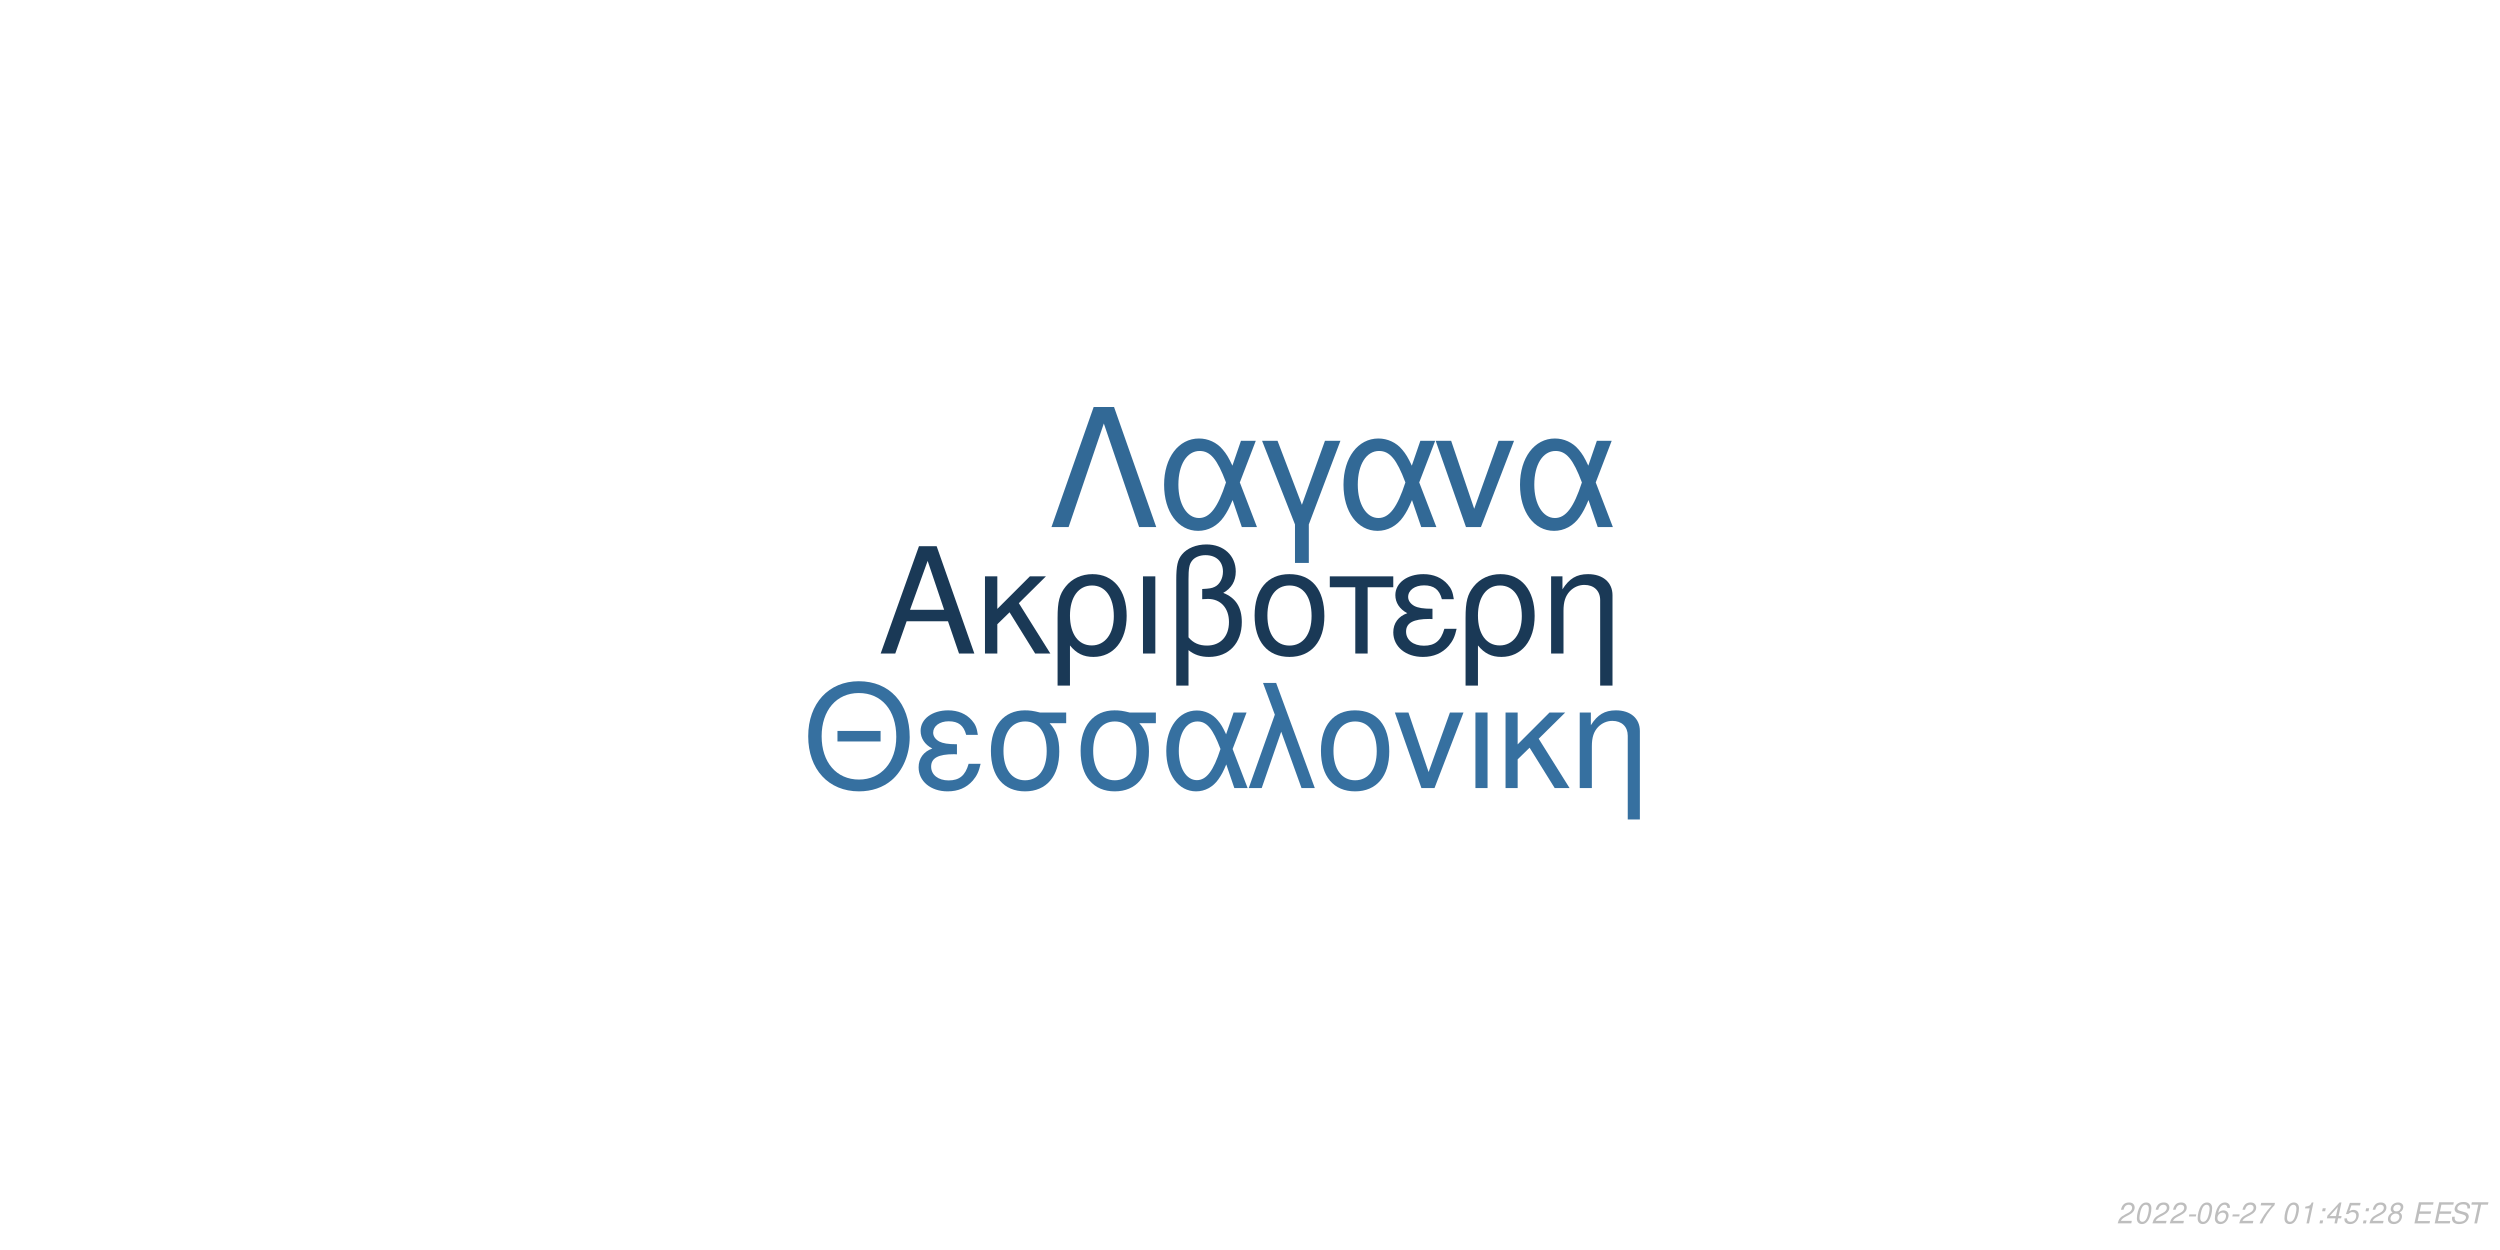
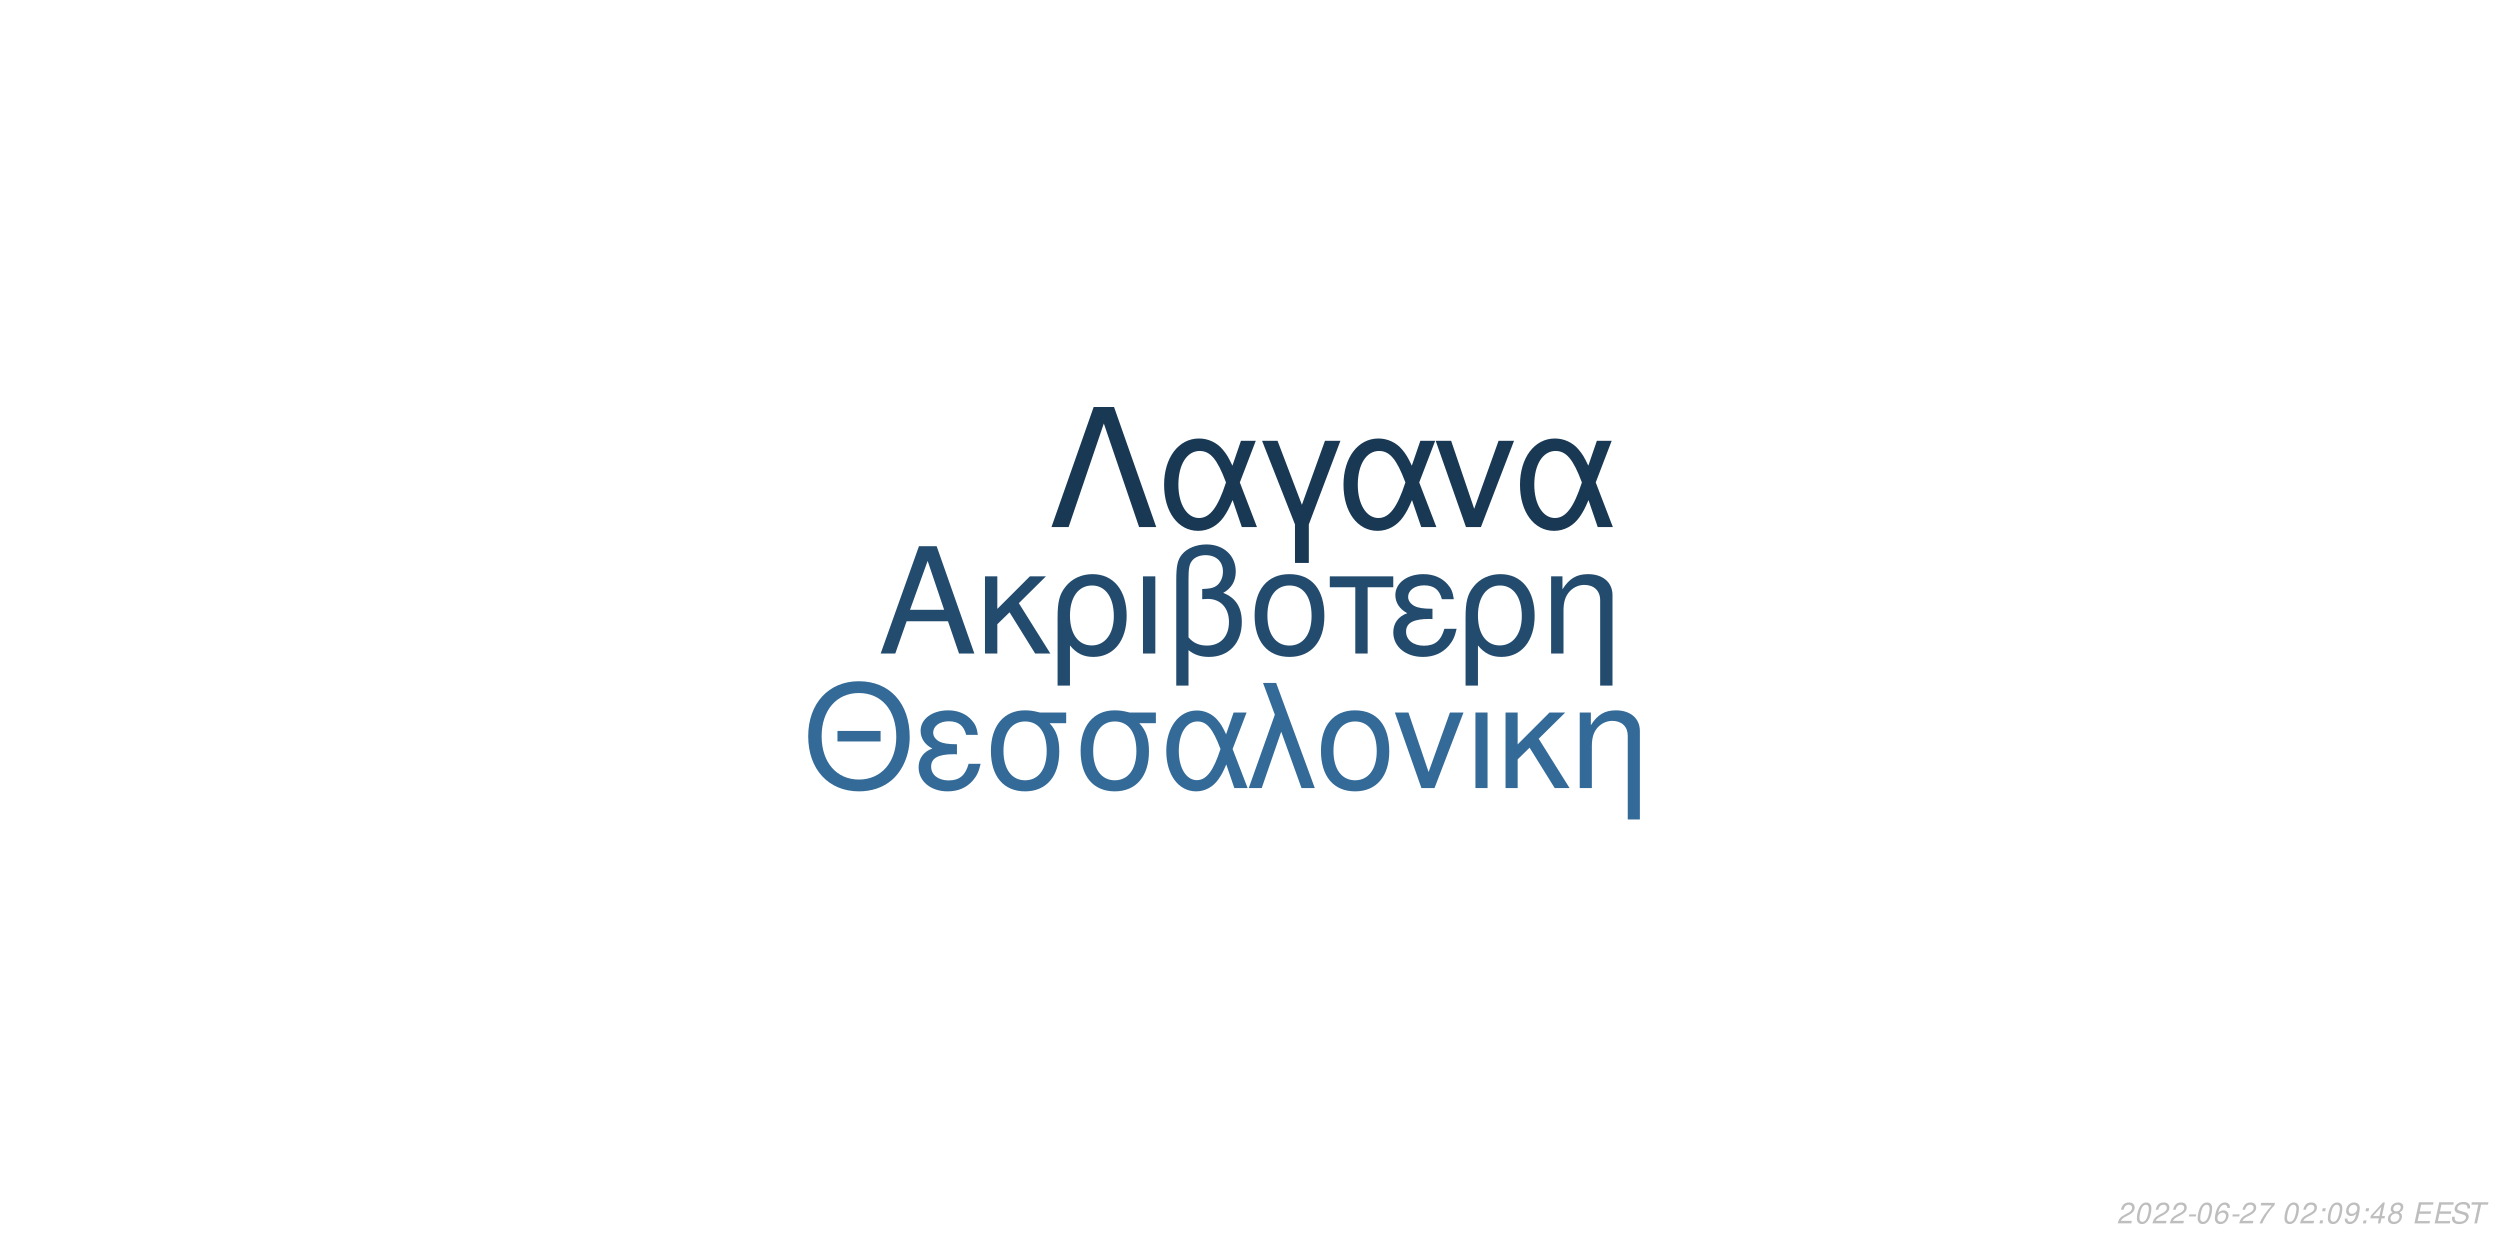
<svg xmlns="http://www.w3.org/2000/svg" xmlns:xlink="http://www.w3.org/1999/xlink" width="864pt" height="432pt" viewBox="0 0 864 432" version="1.1">
  <defs>
    <g>
      <symbol overflow="visible" id="glyph0-0">
        <path style="stroke:none;" d="" />
      </symbol>
      <symbol overflow="visible" id="glyph0-1">
        <path style="stroke:none;" d="M 24.125 -11.141 L 27.938 0 L 33.234 0 L 20.203 -37.094 L 14.094 -37.094 L 0.859 0 L 5.906 0 L 9.828 -11.141 Z M 22.797 -15.109 L 11 -15.109 L 17.094 -32.016 Z M 22.797 -15.109 " />
      </symbol>
      <symbol overflow="visible" id="glyph0-2">
        <path style="stroke:none;" d="M 7.172 -15.422 L 7.172 -26.672 L 2.906 -26.672 L 2.906 0 L 7.172 0 L 7.172 -10.125 L 11.406 -14.25 L 20.25 0 L 25.5 0 L 14.609 -17.406 L 23.969 -26.672 L 18.422 -26.672 Z M 7.172 -15.422 " />
      </symbol>
      <symbol overflow="visible" id="glyph0-3">
        <path style="stroke:none;" d="M 3 11.094 L 7.281 11.094 L 7.281 -2.797 C 9.516 -0.047 11.953 1.172 15.375 1.172 C 22.344 1.172 26.875 -4.422 26.875 -13.031 C 26.875 -21.891 22.297 -27.438 15.062 -27.438 C 11.297 -27.438 7.984 -25.906 5.797 -23.156 C 3.672 -20.516 3 -17.969 3 -12.359 Z M 14.906 -23.516 C 19.547 -23.516 22.438 -19.438 22.438 -12.922 C 22.438 -6.812 19.391 -2.797 14.812 -2.797 C 10.172 -2.797 7.281 -6.766 7.281 -13.125 C 7.281 -19.484 10.234 -23.516 14.906 -23.516 Z M 14.906 -23.516 " />
      </symbol>
      <symbol overflow="visible" id="glyph0-4">
        <path style="stroke:none;" d="M 3.516 0 L 7.781 0 L 7.781 -26.672 L 3.516 -26.672 Z M 3.516 0 " />
      </symbol>
      <symbol overflow="visible" id="glyph0-5">
        <path style="stroke:none;" d="M 4.016 11.094 L 8.25 11.094 L 8.25 -1.172 C 10.172 0.406 12.422 1.172 15.312 1.172 C 22.188 1.172 26.672 -3.609 26.672 -10.891 C 26.672 -15.984 24.578 -19.234 20.25 -20.969 C 23.109 -22.547 24.578 -25.031 24.578 -28.344 C 24.578 -33.844 20.406 -37.703 14.453 -37.703 C 10.938 -37.703 7.734 -36.391 6 -34.25 C 4.484 -32.422 4.016 -30.328 4.016 -25.391 Z M 8.25 -25.656 C 8.25 -29.359 8.5 -30.844 9.469 -32.062 C 10.375 -33.281 12.156 -34 14.094 -34 C 17.812 -34 20.156 -31.812 20.156 -28.297 C 20.156 -25.953 18.984 -23.812 17.297 -23.047 C 16.281 -22.547 15.469 -22.438 12.984 -22.297 L 12.984 -18.781 C 13.734 -18.828 14.344 -18.875 14.969 -18.875 C 19.344 -18.875 22.234 -15.719 22.234 -10.891 C 22.234 -5.906 19.281 -2.75 14.656 -2.75 C 11.953 -2.75 9.922 -3.609 8.25 -5.594 Z M 8.25 -25.656 " />
      </symbol>
      <symbol overflow="visible" id="glyph0-6">
        <path style="stroke:none;" d="M 14.094 -27.438 C 6.562 -27.438 2.094 -22.094 2.094 -13.125 C 2.094 -4.125 6.562 1.172 14.141 1.172 C 21.672 1.172 26.203 -4.172 26.203 -12.922 C 26.203 -22.188 21.828 -27.438 14.094 -27.438 Z M 14.141 -23.516 C 18.938 -23.516 21.781 -19.594 21.781 -12.984 C 21.781 -6.672 18.828 -2.75 14.141 -2.75 C 9.422 -2.75 6.516 -6.672 6.516 -13.125 C 6.516 -19.594 9.422 -23.516 14.141 -23.516 Z M 14.141 -23.516 " />
      </symbol>
      <symbol overflow="visible" id="glyph0-7">
        <path style="stroke:none;" d="M 7.891 0 L 12.156 0 L 12.156 -22.906 L 21.016 -22.906 L 21.016 -26.672 L -0.922 -26.672 L -0.922 -22.906 L 7.891 -22.906 Z M 7.891 0 " />
      </symbol>
      <symbol overflow="visible" id="glyph0-8">
        <path style="stroke:none;" d="M 14.562 -15.469 C 11.344 -15.469 9.562 -15.781 8.297 -16.438 C 6.922 -17.203 6.156 -18.328 6.156 -19.547 C 6.156 -21.891 8.453 -23.562 11.656 -23.562 C 15.062 -23.562 16.953 -22.094 17.812 -18.781 L 21.938 -18.781 C 21.578 -21.266 21.062 -22.5 19.797 -23.922 C 17.812 -26.203 14.906 -27.438 11.453 -27.438 C 5.797 -27.438 1.734 -24.375 1.734 -20.203 C 1.734 -17.609 3.156 -15.375 5.859 -13.938 C 2.797 -12.875 1.016 -10.484 1.016 -7.328 C 1.016 -2.391 5.297 1.172 11.25 1.172 C 14.969 1.172 17.906 -0.109 20.156 -2.641 C 21.578 -4.328 22.297 -5.797 22.906 -8.547 L 18.672 -8.547 C 17.5 -4.422 15.422 -2.703 11.609 -2.703 C 7.938 -2.703 5.438 -4.688 5.438 -7.578 C 5.438 -10.578 7.938 -11.953 13.484 -11.953 C 13.641 -11.953 14.094 -11.953 14.562 -11.906 Z M 14.562 -15.469 " />
      </symbol>
      <symbol overflow="visible" id="glyph0-9">
        <path style="stroke:none;" d="M 3.562 -26.672 L 3.562 0 L 7.844 0 L 7.844 -14.703 C 7.844 -17.906 8.5 -19.891 10.031 -21.531 C 11.406 -22.953 13.188 -23.719 15.062 -23.719 C 18.375 -23.719 20.516 -21.672 20.516 -18.469 L 20.516 11.094 L 24.781 11.094 L 24.781 -20.156 C 24.781 -24.578 21.469 -27.438 16.328 -27.438 C 12.359 -27.438 9.828 -25.906 7.484 -22.188 L 7.484 -26.672 Z M 3.562 -26.672 " />
      </symbol>
      <symbol overflow="visible" id="glyph1-0">
        <path style="stroke:none;" d="" />
      </symbol>
      <symbol overflow="visible" id="glyph1-1">
        <path style="stroke:none;" d="M 26.859 -19.734 L 11.953 -19.734 L 11.953 -16.094 L 26.859 -16.094 Z M 19.328 -36.922 C 8.922 -36.922 1.844 -29.25 1.844 -17.891 C 1.844 -6.484 8.875 1.141 19.391 1.141 C 23.812 1.141 27.703 -0.203 30.641 -2.688 C 34.578 -6.031 36.922 -11.656 36.922 -17.594 C 36.922 -29.297 30 -36.922 19.328 -36.922 Z M 19.328 -32.844 C 27.203 -32.844 32.281 -26.906 32.281 -17.688 C 32.281 -8.922 27.062 -2.938 19.391 -2.938 C 11.609 -2.938 6.484 -8.922 6.484 -17.891 C 6.484 -26.859 11.609 -32.844 19.328 -32.844 Z M 19.328 -32.844 " />
      </symbol>
      <symbol overflow="visible" id="glyph1-2">
        <path style="stroke:none;" d="M 14.25 -15.141 C 11.109 -15.141 9.375 -15.453 8.125 -16.094 C 6.781 -16.844 6.031 -17.938 6.031 -19.141 C 6.031 -21.422 8.266 -23.078 11.406 -23.078 C 14.75 -23.078 16.594 -21.625 17.438 -18.391 L 21.469 -18.391 C 21.125 -20.828 20.625 -22.031 19.391 -23.422 C 17.438 -25.656 14.594 -26.859 11.219 -26.859 C 5.688 -26.859 1.688 -23.875 1.688 -19.781 C 1.688 -17.234 3.094 -15.047 5.734 -13.656 C 2.734 -12.609 1 -10.266 1 -7.172 C 1 -2.344 5.188 1.141 11.016 1.141 C 14.656 1.141 17.547 -0.094 19.734 -2.594 C 21.125 -4.234 21.828 -5.688 22.422 -8.375 L 18.281 -8.375 C 17.141 -4.328 15.094 -2.641 11.359 -2.641 C 7.766 -2.641 5.328 -4.578 5.328 -7.422 C 5.328 -10.359 7.766 -11.703 13.203 -11.703 C 13.359 -11.703 13.797 -11.703 14.25 -11.656 Z M 14.25 -15.141 " />
      </symbol>
      <symbol overflow="visible" id="glyph1-3">
        <path style="stroke:none;" d="M 29 -26.109 L 19.938 -26.109 C 17.594 -26.703 16.438 -26.859 14.703 -26.859 C 7.469 -26.859 2.984 -21.469 2.984 -12.859 C 2.984 -4.031 7.375 1.141 14.797 1.141 C 22.172 1.141 26.609 -4.078 26.609 -12.656 C 26.609 -17.047 25.656 -19.828 23.266 -22.422 L 29 -22.422 Z M 14.797 -23.016 C 19.531 -23.016 22.266 -19.234 22.266 -12.75 C 22.266 -6.531 19.438 -2.688 14.797 -2.688 C 10.172 -2.688 7.328 -6.531 7.328 -12.859 C 7.328 -19.188 10.172 -23.016 14.797 -23.016 Z M 14.797 -23.016 " />
      </symbol>
      <symbol overflow="visible" id="glyph1-4">
        <path style="stroke:none;" d="M 29.344 -26.109 L 24.859 -26.109 L 22.266 -18.578 C 21.125 -21.031 20.484 -22.125 19.328 -23.469 C 17.547 -25.609 14.906 -26.812 12.156 -26.812 C 5.984 -26.812 1.594 -20.984 1.594 -12.812 C 1.594 -4.578 5.828 1.141 11.906 1.141 C 14.953 1.141 17.734 -0.344 19.625 -3.047 C 20.672 -4.531 21.281 -5.688 22.328 -8.172 L 25.109 0 L 29.703 0 L 24.516 -13.5 Z M 20.328 -13.5 C 17.891 -5.922 15.453 -2.734 12.156 -2.734 C 8.516 -2.734 5.922 -6.922 5.922 -12.812 C 5.922 -18.938 8.516 -23.016 12.359 -23.016 C 15.594 -23.016 17.688 -20.531 20.328 -13.5 Z M 20.328 -13.5 " />
      </symbol>
      <symbol overflow="visible" id="glyph1-5">
        <path style="stroke:none;" d="M 1.094 0 L 5.578 0 L 12.312 -19.484 L 19.328 0 L 23.922 0 L 10.562 -36.328 L 6.031 -36.328 L 10.109 -25.359 Z M 1.094 0 " />
      </symbol>
      <symbol overflow="visible" id="glyph1-6">
        <path style="stroke:none;" d="M 13.797 -26.859 C 6.422 -26.859 2.047 -21.625 2.047 -12.859 C 2.047 -4.031 6.422 1.141 13.859 1.141 C 21.234 1.141 25.656 -4.078 25.656 -12.656 C 25.656 -21.719 21.375 -26.859 13.797 -26.859 Z M 13.859 -23.016 C 18.531 -23.016 21.328 -19.188 21.328 -12.703 C 21.328 -6.531 18.438 -2.688 13.859 -2.688 C 9.219 -2.688 6.375 -6.531 6.375 -12.859 C 6.375 -19.188 9.219 -23.016 13.859 -23.016 Z M 13.859 -23.016 " />
      </symbol>
      <symbol overflow="visible" id="glyph1-7">
        <path style="stroke:none;" d="M 14.297 0 L 24.312 -26.109 L 19.625 -26.109 L 12.25 -5.531 L 5.281 -26.109 L 0.594 -26.109 L 9.766 0 Z M 14.297 0 " />
      </symbol>
      <symbol overflow="visible" id="glyph1-8">
        <path style="stroke:none;" d="M 3.438 0 L 7.625 0 L 7.625 -26.109 L 3.438 -26.109 Z M 3.438 0 " />
      </symbol>
      <symbol overflow="visible" id="glyph1-9">
        <path style="stroke:none;" d="M 7.031 -15.094 L 7.031 -26.109 L 2.844 -26.109 L 2.844 0 L 7.031 0 L 7.031 -9.922 L 11.156 -13.953 L 19.828 0 L 24.969 0 L 14.297 -17.047 L 23.469 -26.109 L 18.031 -26.109 Z M 7.031 -15.094 " />
      </symbol>
      <symbol overflow="visible" id="glyph1-10">
        <path style="stroke:none;" d="M 3.484 -26.109 L 3.484 0 L 7.672 0 L 7.672 -14.406 C 7.672 -17.547 8.328 -19.484 9.812 -21.078 C 11.156 -22.469 12.906 -23.219 14.75 -23.219 C 17.984 -23.219 20.078 -21.234 20.078 -18.094 L 20.078 10.859 L 24.266 10.859 L 24.266 -19.734 C 24.266 -24.062 21.031 -26.859 16 -26.859 C 12.109 -26.859 9.609 -25.359 7.328 -21.719 L 7.328 -26.109 Z M 3.484 -26.109 " />
      </symbol>
      <symbol overflow="visible" id="glyph2-0">
        <path style="stroke:none;" d="" />
      </symbol>
      <symbol overflow="visible" id="glyph2-1">
        <path style="stroke:none;" d="M 22.531 -41.484 L 15.484 -41.484 L 0.906 0 L 6.828 0 L 19 -35.797 L 31.188 0 L 37.109 0 Z M 22.531 -41.484 " />
      </symbol>
      <symbol overflow="visible" id="glyph2-2">
        <path style="stroke:none;" d="M 33.516 -29.812 L 28.391 -29.812 L 25.438 -21.219 C 24.125 -24.016 23.391 -25.266 22.078 -26.797 C 20.031 -29.25 17.016 -30.609 13.891 -30.609 C 6.828 -30.609 1.828 -23.953 1.828 -14.625 C 1.828 -5.234 6.656 1.312 13.594 1.312 C 17.078 1.312 20.266 -0.391 22.422 -3.469 C 23.609 -5.172 24.297 -6.484 25.5 -9.328 L 28.688 0 L 33.922 0 L 28 -15.422 Z M 23.219 -15.422 C 20.422 -6.766 17.641 -3.125 13.891 -3.125 C 9.734 -3.125 6.766 -7.906 6.766 -14.625 C 6.766 -21.625 9.734 -26.297 14.109 -26.297 C 17.812 -26.297 20.203 -23.453 23.219 -15.422 Z M 23.219 -15.422 " />
      </symbol>
      <symbol overflow="visible" id="glyph2-3">
        <path style="stroke:none;" d="M 12.062 12.406 L 16.844 12.406 L 16.844 -0.906 L 27.766 -29.812 L 22.422 -29.812 L 14.453 -7.688 L 6.031 -29.812 L 0.688 -29.812 L 12.062 -0.906 Z M 12.062 12.406 " />
      </symbol>
      <symbol overflow="visible" id="glyph2-4">
        <path style="stroke:none;" d="M 16.328 0 L 27.766 -29.812 L 22.422 -29.812 L 14 -6.312 L 6.031 -29.812 L 0.688 -29.812 L 11.156 0 Z M 16.328 0 " />
      </symbol>
      <symbol overflow="visible" id="glyph3-0">
        <path style="stroke:none;" d="" />
      </symbol>
      <symbol overflow="visible" id="glyph3-1">
        <path style="stroke:none;" d="M 5.234 -0.875 L 1.469 -0.875 C 1.641 -1.375 2.203 -1.891 3.109 -2.344 L 4.234 -2.938 C 5.562 -3.625 6.219 -4.469 6.219 -5.484 C 6.219 -5.938 6.062 -6.359 5.797 -6.656 C 5.469 -7.047 4.984 -7.234 4.312 -7.234 C 2.766 -7.234 1.891 -6.453 1.484 -4.734 L 2.375 -4.734 C 2.484 -5.188 2.609 -5.484 2.797 -5.75 C 3.094 -6.203 3.609 -6.453 4.188 -6.453 C 4.891 -6.453 5.344 -6.031 5.344 -5.375 C 5.344 -4.703 4.859 -4.094 4.016 -3.656 L 2.984 -3.125 C 1.234 -2.188 0.797 -1.656 0.344 -0.016 L 5.047 -0.016 Z M 5.234 -0.875 " />
      </symbol>
      <symbol overflow="visible" id="glyph3-2">
        <path style="stroke:none;" d="M 4.203 -7.234 C 3.375 -7.234 2.688 -6.812 2.125 -5.984 C 1.484 -5.047 0.984 -3.188 0.984 -1.734 C 0.984 -1.109 1.172 -0.562 1.484 -0.266 C 1.797 0.047 2.281 0.234 2.766 0.234 C 3.625 0.234 4.281 -0.156 4.859 -1.016 C 5.516 -1.953 6 -3.797 6 -5.266 C 6 -6.5 5.328 -7.234 4.203 -7.234 Z M 4.094 -6.453 C 4.734 -6.453 5.125 -5.984 5.125 -5.156 C 5.125 -4.203 4.781 -2.625 4.406 -1.812 C 3.984 -0.938 3.516 -0.547 2.875 -0.547 C 2.25 -0.547 1.875 -1.031 1.875 -1.828 C 1.875 -2.797 2.203 -4.344 2.594 -5.203 C 2.984 -6.047 3.453 -6.453 4.094 -6.453 Z M 4.094 -6.453 " />
      </symbol>
      <symbol overflow="visible" id="glyph3-3">
        <path style="stroke:none;" d="M 3.516 -3.125 L 1.125 -3.125 L 0.969 -2.406 L 3.359 -2.406 Z M 3.516 -3.125 " />
      </symbol>
      <symbol overflow="visible" id="glyph3-4">
        <path style="stroke:none;" d="M 6.125 -5.344 L 6.141 -5.625 C 6.141 -6.609 5.453 -7.234 4.391 -7.234 C 3.438 -7.234 2.641 -6.719 2.016 -5.703 C 1.422 -4.781 0.938 -2.953 0.938 -1.688 C 0.938 -0.516 1.688 0.234 2.859 0.234 C 3.703 0.234 4.438 -0.156 5 -0.875 C 5.406 -1.422 5.672 -2.156 5.672 -2.766 C 5.672 -3.812 4.969 -4.5 3.906 -4.5 C 3.234 -4.5 2.672 -4.234 2.094 -3.625 C 2.406 -5.375 3.234 -6.453 4.25 -6.453 C 4.703 -6.453 5.062 -6.234 5.172 -5.844 C 5.203 -5.719 5.234 -5.578 5.25 -5.344 Z M 3.656 -3.734 C 4.344 -3.734 4.797 -3.281 4.797 -2.625 C 4.797 -1.469 3.984 -0.547 2.984 -0.547 C 2.297 -0.547 1.812 -1.047 1.812 -1.766 C 1.812 -2.859 2.625 -3.734 3.656 -3.734 Z M 3.656 -3.734 " />
      </symbol>
      <symbol overflow="visible" id="glyph3-5">
        <path style="stroke:none;" d="M 6.703 -7.094 L 1.953 -7.094 L 1.766 -6.219 L 5.594 -6.219 C 3.344 -3.688 2.266 -2.109 1.375 0 L 2.344 0 C 3.031 -1.906 4.828 -4.594 6.547 -6.281 Z M 6.703 -7.094 " />
      </symbol>
      <symbol overflow="visible" id="glyph3-6">
        <path style="stroke:none;" d="" />
      </symbol>
      <symbol overflow="visible" id="glyph3-7">
-         <path style="stroke:none;" d="M 3.703 -5.188 L 2.594 0 L 3.469 0 L 5.016 -7.234 L 4.438 -7.234 C 3.906 -6.156 3.688 -6.016 2.234 -5.812 L 2.109 -5.188 Z M 3.703 -5.188 " />
+         <path style="stroke:none;" d="M 2.359 -1.031 L 1.312 -1.031 L 1.094 0 L 2.141 0 Z M 3.266 -5.234 L 2.219 -5.234 L 2 -4.203 L 3.047 -4.203 Z M 3.266 -5.234 " />
      </symbol>
      <symbol overflow="visible" id="glyph3-8">
-         <path style="stroke:none;" d="M 2.359 -1.031 L 1.312 -1.031 L 1.094 0 L 2.141 0 Z M 3.266 -5.234 L 2.219 -5.234 L 2 -4.203 L 3.047 -4.203 Z M 3.266 -5.234 " />
+         <path style="stroke:none;" d="M 0.844 -1.656 C 0.844 -1.547 0.844 -1.438 0.844 -1.375 C 0.844 -0.406 1.531 0.234 2.578 0.234 C 3.203 0.234 3.766 0.016 4.297 -0.438 C 4.938 -1 5.312 -1.656 5.594 -2.719 C 5.844 -3.672 6.016 -4.766 6.016 -5.375 C 6.016 -5.844 5.844 -6.328 5.547 -6.656 C 5.203 -7.031 4.703 -7.234 4.062 -7.234 C 2.516 -7.234 1.297 -5.938 1.297 -4.266 C 1.297 -3.203 1.984 -2.547 3.047 -2.547 C 3.484 -2.547 3.953 -2.672 4.281 -2.891 C 4.406 -2.984 4.547 -3.078 4.828 -3.344 C 4.438 -1.484 3.703 -0.547 2.703 -0.547 C 2.109 -0.547 1.719 -0.938 1.719 -1.547 L 1.719 -1.656 Z M 3.953 -6.453 C 4.625 -6.453 5.141 -5.953 5.141 -5.281 C 5.141 -4.188 4.312 -3.312 3.297 -3.312 C 2.594 -3.312 2.172 -3.734 2.172 -4.453 C 2.172 -5.562 2.984 -6.453 3.953 -6.453 Z M 3.953 -6.453 " />
      </symbol>
      <symbol overflow="visible" id="glyph3-9">
        <path style="stroke:none;" d="M 3.625 -1.75 L 3.266 0 L 4.141 0 L 4.516 -1.75 L 5.562 -1.75 L 5.734 -2.531 L 4.688 -2.531 L 5.688 -7.234 L 5.016 -7.234 L 0.844 -2.672 L 0.641 -1.75 Z M 3.797 -2.531 L 1.594 -2.531 L 4.469 -5.703 Z M 3.797 -2.531 " />
      </symbol>
      <symbol overflow="visible" id="glyph3-10">
-         <path style="stroke:none;" d="M 6.297 -7.094 L 2.594 -7.094 L 1.234 -3.234 L 2.047 -3.234 C 2.656 -3.766 2.938 -3.906 3.531 -3.906 C 4.328 -3.906 4.797 -3.453 4.797 -2.688 C 4.797 -1.438 3.969 -0.547 2.828 -0.547 C 2.031 -0.547 1.609 -0.938 1.578 -1.734 L 0.703 -1.734 L 0.703 -1.516 C 0.703 -0.938 0.844 -0.547 1.188 -0.266 C 1.562 0.062 2.078 0.234 2.703 0.234 C 3.656 0.234 4.391 -0.156 4.984 -0.922 C 5.422 -1.5 5.672 -2.234 5.672 -2.953 C 5.672 -4 4.938 -4.672 3.812 -4.672 C 3.328 -4.672 2.906 -4.547 2.406 -4.234 L 3.109 -6.219 L 6.109 -6.219 Z M 6.297 -7.094 " />
+         <path style="stroke:none;" d="M 4.766 -3.797 C 5.078 -3.969 5.234 -4.078 5.438 -4.234 C 5.812 -4.594 6.062 -5.172 6.062 -5.734 C 6.062 -6.625 5.344 -7.234 4.266 -7.234 C 2.812 -7.234 1.703 -6.219 1.703 -4.875 C 1.703 -4.406 1.875 -4.125 2.359 -3.812 C 1.297 -3.312 0.75 -2.516 0.75 -1.469 C 0.75 -0.438 1.547 0.234 2.812 0.234 C 3.656 0.234 4.359 -0.094 4.938 -0.734 C 5.359 -1.234 5.609 -1.859 5.609 -2.438 C 5.609 -3.047 5.312 -3.516 4.766 -3.797 Z M 4.109 -6.453 C 4.797 -6.453 5.188 -6.125 5.188 -5.578 C 5.188 -5.266 5.062 -4.922 4.859 -4.672 C 4.562 -4.312 4.188 -4.156 3.656 -4.156 C 2.984 -4.156 2.594 -4.453 2.594 -4.984 C 2.594 -5.859 3.203 -6.453 4.109 -6.453 Z M 3.453 -3.406 C 4.234 -3.406 4.734 -2.984 4.734 -2.312 C 4.734 -1.312 3.922 -0.547 2.875 -0.547 C 2.125 -0.547 1.625 -0.969 1.625 -1.625 C 1.625 -2.609 2.438 -3.406 3.453 -3.406 Z M 3.453 -3.406 " />
      </symbol>
      <symbol overflow="visible" id="glyph3-11">
-         <path style="stroke:none;" d="M 4.766 -3.797 C 5.078 -3.969 5.234 -4.078 5.438 -4.234 C 5.812 -4.594 6.062 -5.172 6.062 -5.734 C 6.062 -6.625 5.344 -7.234 4.266 -7.234 C 2.812 -7.234 1.703 -6.219 1.703 -4.875 C 1.703 -4.406 1.875 -4.125 2.359 -3.812 C 1.297 -3.312 0.75 -2.516 0.75 -1.469 C 0.75 -0.438 1.547 0.234 2.812 0.234 C 3.656 0.234 4.359 -0.094 4.938 -0.734 C 5.359 -1.234 5.609 -1.859 5.609 -2.438 C 5.609 -3.047 5.312 -3.516 4.766 -3.797 Z M 4.109 -6.453 C 4.797 -6.453 5.188 -6.125 5.188 -5.578 C 5.188 -5.266 5.062 -4.922 4.859 -4.672 C 4.562 -4.312 4.188 -4.156 3.656 -4.156 C 2.984 -4.156 2.594 -4.453 2.594 -4.984 C 2.594 -5.859 3.203 -6.453 4.109 -6.453 Z M 3.453 -3.406 C 4.234 -3.406 4.734 -2.984 4.734 -2.312 C 4.734 -1.312 3.922 -0.547 2.875 -0.547 C 2.125 -0.547 1.625 -0.969 1.625 -1.625 C 1.625 -2.609 2.438 -3.406 3.453 -3.406 Z M 3.453 -3.406 " />
+         <path style="stroke:none;" d="M 2.547 -3.312 L 6.5 -3.312 L 6.688 -4.141 L 2.719 -4.141 L 3.219 -6.469 L 7.344 -6.469 L 7.516 -7.297 L 2.453 -7.297 L 0.906 0 L 6.125 0 L 6.297 -0.812 L 2.016 -0.812 Z M 2.547 -3.312 " />
      </symbol>
      <symbol overflow="visible" id="glyph3-12">
-         <path style="stroke:none;" d="M 2.547 -3.312 L 6.5 -3.312 L 6.688 -4.141 L 2.719 -4.141 L 3.219 -6.469 L 7.344 -6.469 L 7.516 -7.297 L 2.453 -7.297 L 0.906 0 L 6.125 0 L 6.297 -0.812 L 2.016 -0.812 Z M 2.547 -3.312 " />
+         <path style="stroke:none;" d="M 7.062 -5.156 C 7.125 -5.438 7.141 -5.562 7.141 -5.703 C 7.141 -6.156 6.938 -6.594 6.594 -6.891 C 6.188 -7.25 5.656 -7.406 4.875 -7.406 C 3.844 -7.406 3.047 -7.125 2.5 -6.562 C 2.094 -6.141 1.781 -5.438 1.781 -4.922 C 1.781 -4.297 2.219 -3.766 2.891 -3.562 L 4.594 -3.094 C 5.406 -2.859 5.734 -2.578 5.734 -2.094 C 5.734 -1.781 5.547 -1.406 5.266 -1.141 C 4.844 -0.766 4.266 -0.578 3.453 -0.578 C 2.328 -0.578 1.812 -0.984 1.812 -1.906 C 1.812 -2.047 1.812 -2.125 1.844 -2.312 L 0.984 -2.312 C 0.906 -2.062 0.891 -1.906 0.891 -1.688 C 0.891 -0.484 1.797 0.234 3.297 0.234 C 4.359 0.234 5.234 -0.062 5.812 -0.609 C 6.344 -1.078 6.688 -1.797 6.688 -2.375 C 6.688 -2.641 6.609 -2.906 6.453 -3.156 C 6.234 -3.5 5.938 -3.703 5.469 -3.828 L 3.75 -4.312 C 2.984 -4.547 2.734 -4.734 2.734 -5.188 C 2.734 -5.547 2.875 -5.844 3.188 -6.109 C 3.547 -6.438 4.031 -6.594 4.703 -6.594 C 5.266 -6.594 5.688 -6.484 5.906 -6.297 C 6.094 -6.125 6.219 -5.797 6.219 -5.516 C 6.219 -5.422 6.203 -5.344 6.188 -5.156 Z M 7.062 -5.156 " />
      </symbol>
      <symbol overflow="visible" id="glyph3-13">
-         <path style="stroke:none;" d="M 7.062 -5.156 C 7.125 -5.438 7.141 -5.562 7.141 -5.703 C 7.141 -6.156 6.938 -6.594 6.594 -6.891 C 6.188 -7.25 5.656 -7.406 4.875 -7.406 C 3.844 -7.406 3.047 -7.125 2.5 -6.562 C 2.094 -6.141 1.781 -5.438 1.781 -4.922 C 1.781 -4.297 2.219 -3.766 2.891 -3.562 L 4.594 -3.094 C 5.406 -2.859 5.734 -2.578 5.734 -2.094 C 5.734 -1.781 5.547 -1.406 5.266 -1.141 C 4.844 -0.766 4.266 -0.578 3.453 -0.578 C 2.328 -0.578 1.812 -0.984 1.812 -1.906 C 1.812 -2.047 1.812 -2.125 1.844 -2.312 L 0.984 -2.312 C 0.906 -2.062 0.891 -1.906 0.891 -1.688 C 0.891 -0.484 1.797 0.234 3.297 0.234 C 4.359 0.234 5.234 -0.062 5.812 -0.609 C 6.344 -1.078 6.688 -1.797 6.688 -2.375 C 6.688 -2.641 6.609 -2.906 6.453 -3.156 C 6.234 -3.5 5.938 -3.703 5.469 -3.828 L 3.75 -4.312 C 2.984 -4.547 2.734 -4.734 2.734 -5.188 C 2.734 -5.547 2.875 -5.844 3.188 -6.109 C 3.547 -6.438 4.031 -6.594 4.703 -6.594 C 5.266 -6.594 5.688 -6.484 5.906 -6.297 C 6.094 -6.125 6.219 -5.797 6.219 -5.516 C 6.219 -5.422 6.203 -5.344 6.188 -5.156 Z M 7.062 -5.156 " />
-       </symbol>
-       <symbol overflow="visible" id="glyph3-14">
        <path style="stroke:none;" d="M 4.938 -6.469 L 7.312 -6.469 L 7.484 -7.297 L 1.75 -7.297 L 1.578 -6.469 L 3.984 -6.469 L 2.609 0 L 3.547 0 Z M 4.938 -6.469 " />
      </symbol>
    </g>
  </defs>
  <g id="surface1">
    <rect x="0" y="0" width="864" height="432" style="fill:rgb(100%,100%,100%);fill-opacity:1;stroke:none;" />
-     <g style="fill:rgb(10.196%,22.353%,33.725%);fill-opacity:1;">
+     <g style="fill:rgb(13.725%,29.412%,43.137%);fill-opacity:1;">
      <use xlink:href="#glyph0-1" x="303.5" y="225.861" />
      <use xlink:href="#glyph0-2" x="337.5" y="225.861" />
      <use xlink:href="#glyph0-3" x="362.5" y="225.861" />
      <use xlink:href="#glyph0-4" x="391.5" y="225.861" />
      <use xlink:href="#glyph0-5" x="402.5" y="225.861" />
      <use xlink:href="#glyph0-6" x="431.5" y="225.861" />
      <use xlink:href="#glyph0-7" x="460.5" y="225.861" />
      <use xlink:href="#glyph0-8" x="480.5" y="225.861" />
      <use xlink:href="#glyph0-3" x="503.5" y="225.861" />
      <use xlink:href="#glyph0-9" x="532.5" y="225.861" />
    </g>
-     <g style="fill:rgb(21.176%,43.922%,62.745%);fill-opacity:1;">
+     <g style="fill:rgb(20%,41.569%,59.608%);fill-opacity:1;">
      <use xlink:href="#glyph1-1" x="277.473" y="272.354" />
      <use xlink:href="#glyph1-2" x="316.473" y="272.354" />
      <use xlink:href="#glyph1-3" x="339.473" y="272.354" />
      <use xlink:href="#glyph1-3" x="370.473" y="272.354" />
      <use xlink:href="#glyph1-4" x="401.473" y="272.354" />
      <use xlink:href="#glyph1-5" x="430.473" y="272.354" />
      <use xlink:href="#glyph1-6" x="454.473" y="272.354" />
      <use xlink:href="#glyph1-7" x="481.473" y="272.354" />
      <use xlink:href="#glyph1-8" x="506.473" y="272.354" />
      <use xlink:href="#glyph1-9" x="517.473" y="272.354" />
      <use xlink:href="#glyph1-10" x="542.473" y="272.354" />
    </g>
-     <g style="fill:rgb(19.608%,41.176%,58.824%);fill-opacity:1;">
+     <g style="fill:rgb(9.804%,21.961%,32.941%);fill-opacity:1;">
      <use xlink:href="#glyph2-1" x="362.484" y="182.152" />
      <use xlink:href="#glyph2-2" x="400.484" y="182.152" />
      <use xlink:href="#glyph2-3" x="435.484" y="182.152" />
      <use xlink:href="#glyph2-2" x="462.484" y="182.152" />
      <use xlink:href="#glyph2-4" x="495.484" y="182.152" />
      <use xlink:href="#glyph2-2" x="523.484" y="182.152" />
    </g>
    <g style="fill:rgb(74.51%,74.51%,74.51%);fill-opacity:1;">
      <use xlink:href="#glyph3-1" x="731.52" y="422.81" />
      <use xlink:href="#glyph3-2" x="737.52" y="422.81" />
      <use xlink:href="#glyph3-1" x="743.52" y="422.81" />
      <use xlink:href="#glyph3-1" x="749.52" y="422.81" />
      <use xlink:href="#glyph3-3" x="755.52" y="422.81" />
      <use xlink:href="#glyph3-2" x="758.52" y="422.81" />
      <use xlink:href="#glyph3-4" x="764.52" y="422.81" />
      <use xlink:href="#glyph3-3" x="770.52" y="422.81" />
      <use xlink:href="#glyph3-1" x="773.52" y="422.81" />
      <use xlink:href="#glyph3-5" x="779.52" y="422.81" />
      <use xlink:href="#glyph3-6" x="785.52" y="422.81" />
      <use xlink:href="#glyph3-2" x="788.52" y="422.81" />
-       <use xlink:href="#glyph3-7" x="794.52" y="422.81" />
-       <use xlink:href="#glyph3-8" x="800.52" y="422.81" />
-       <use xlink:href="#glyph3-9" x="803.52" y="422.81" />
-       <use xlink:href="#glyph3-10" x="809.52" y="422.81" />
-       <use xlink:href="#glyph3-8" x="815.52" y="422.81" />
-       <use xlink:href="#glyph3-1" x="818.52" y="422.81" />
-       <use xlink:href="#glyph3-11" x="824.52" y="422.81" />
+       <use xlink:href="#glyph3-1" x="794.52" y="422.81" />
+       <use xlink:href="#glyph3-7" x="800.52" y="422.81" />
+       <use xlink:href="#glyph3-2" x="803.52" y="422.81" />
+       <use xlink:href="#glyph3-8" x="809.52" y="422.81" />
+       <use xlink:href="#glyph3-7" x="815.52" y="422.81" />
+       <use xlink:href="#glyph3-9" x="818.52" y="422.81" />
+       <use xlink:href="#glyph3-10" x="824.52" y="422.81" />
      <use xlink:href="#glyph3-6" x="830.52" y="422.81" />
-       <use xlink:href="#glyph3-12" x="833.52" y="422.81" />
-       <use xlink:href="#glyph3-12" x="840.52" y="422.81" />
-       <use xlink:href="#glyph3-13" x="846.52" y="422.81" />
-       <use xlink:href="#glyph3-14" x="852.52" y="422.81" />
+       <use xlink:href="#glyph3-11" x="833.52" y="422.81" />
+       <use xlink:href="#glyph3-11" x="840.52" y="422.81" />
+       <use xlink:href="#glyph3-12" x="846.52" y="422.81" />
+       <use xlink:href="#glyph3-13" x="852.52" y="422.81" />
    </g>
  </g>
</svg>
